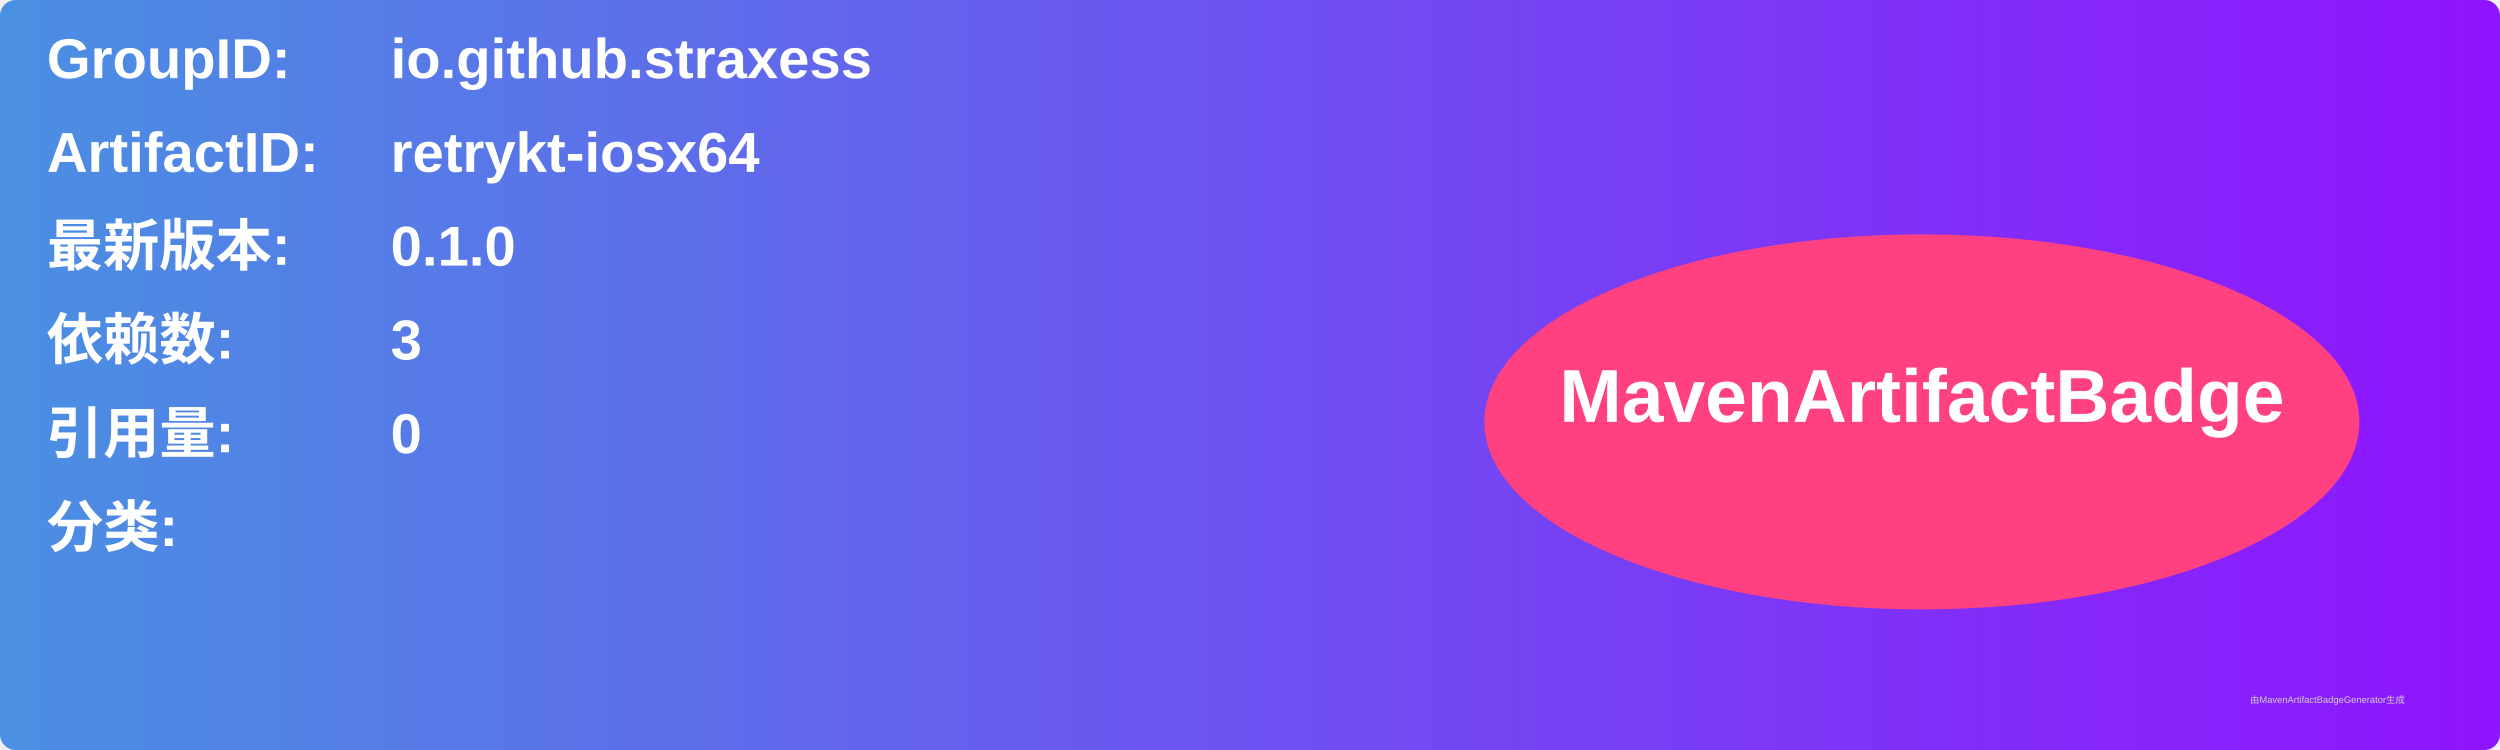
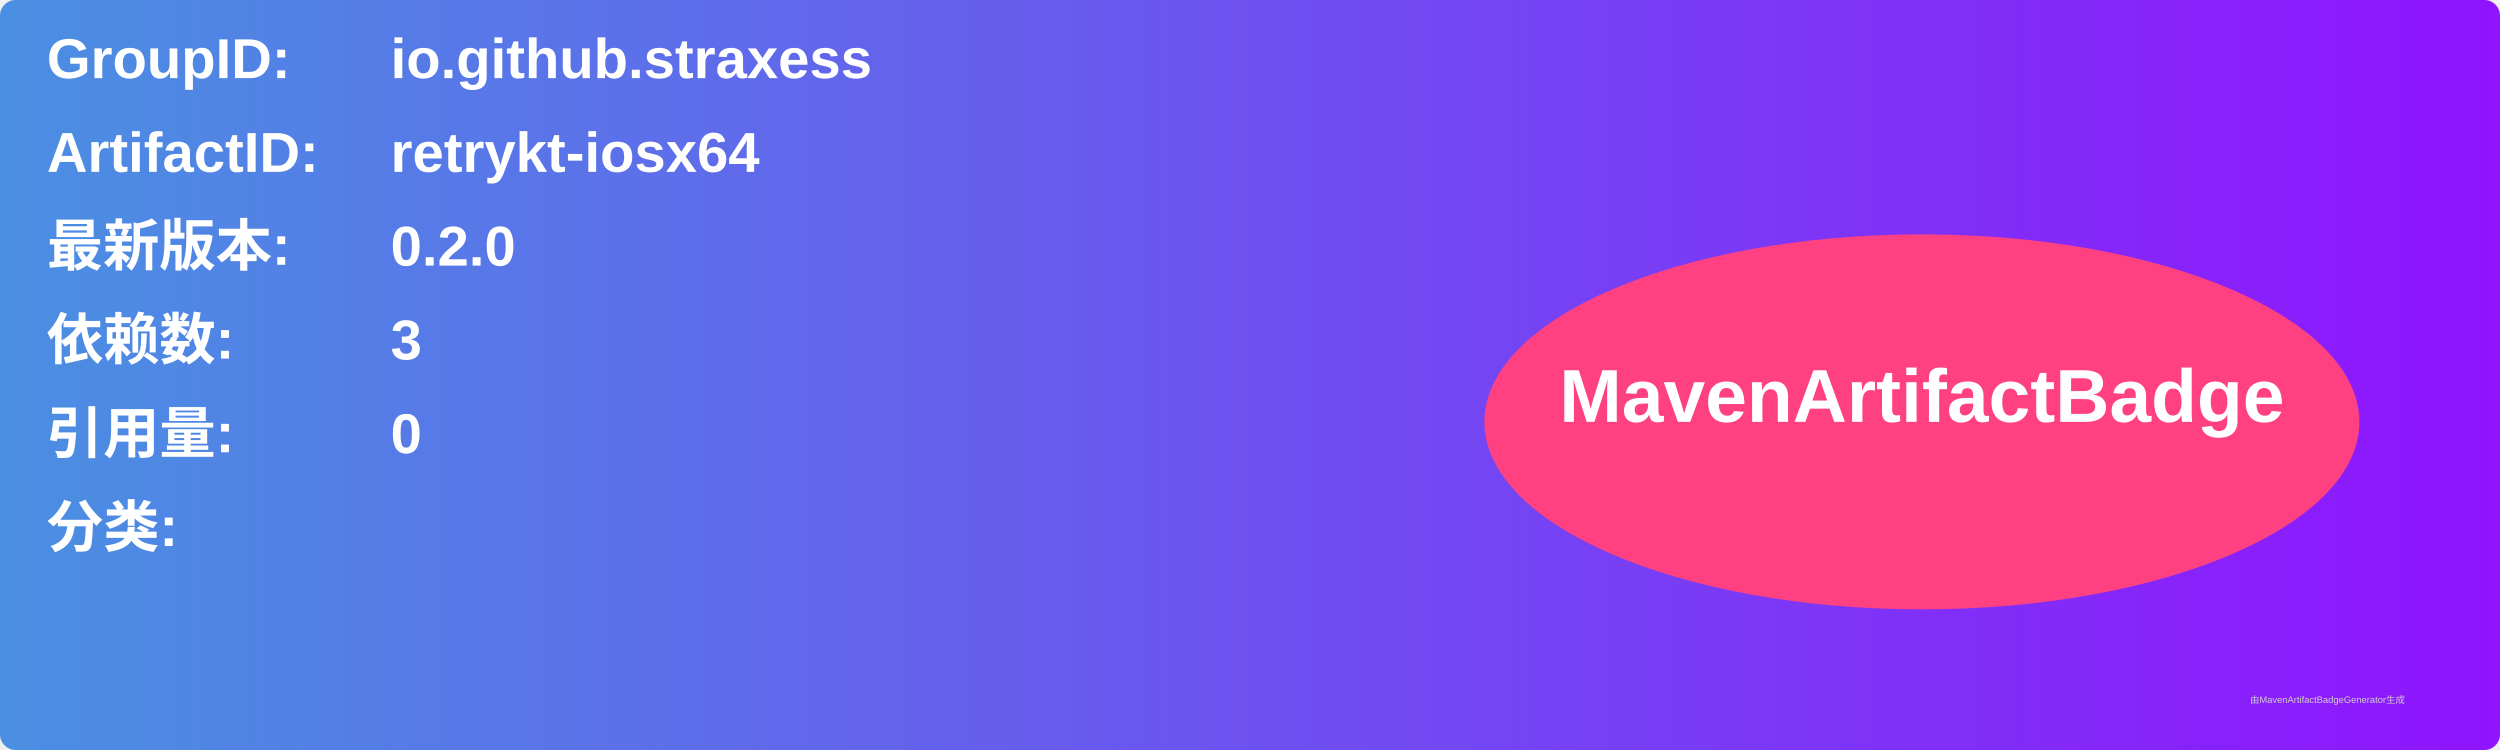
<svg xmlns="http://www.w3.org/2000/svg" width="800" height="240" viewBox="0 0 800 240">
  <linearGradient id="grad" x1="0%" y1="0%" x2="100%" y2="0%">
    <stop offset="0%" stop-color="#4a90e2" />
    <stop offset="100%" stop-color="#9013fe" />
  </linearGradient>
  <rect width="100%" height="100%" rx="5" ry="5" fill="url(#grad)" />
  <g transform="translate(15, 15)">
    <text x="0" y="10" font-family="Arial" font-size="18" fill="white" font-weight="bold" width="260">GroupID:</text>
    <text x="110" y="10" font-family="Arial" font-size="18" fill="white" font-weight="bold" width="460">io.github.straxess</text>
    <text x="0" y="40" font-family="Arial" font-size="18" fill="white" font-weight="bold" width="260">ArtifactID:</text>
    <text x="110" y="40" font-family="Arial" font-size="18" fill="white" font-weight="bold" width="460">retrykt-iosx64</text>
    <text x="0" y="70" font-family="Arial" font-size="18" fill="white" font-weight="bold">最新版本:</text>
    <text x="110" y="70" font-family="Arial" font-size="18" fill="white" font-weight="bold">
-       <tspan font-weight="bold">0.1.0</tspan>
+       <tspan font-weight="bold">0.2.0</tspan>
    </text>
    <text x="0" y="100" font-family="Arial" font-size="18" fill="white" font-weight="bold">依赖数: </text>
    <text x="110" y="100" font-family="Arial" font-size="18" fill="white">
      <tspan font-weight="bold">3</tspan>
    </text>
    <text x="0" y="130" font-family="Arial" font-size="18" fill="white" font-weight="bold">引用量: </text>
    <text x="110" y="130" font-family="Arial" font-size="18" fill="white">
      <tspan font-weight="bold">0</tspan>
    </text>
    <text x="0" y="160" font-family="Arial" font-size="18" fill="white" font-weight="bold">分类:</text>
    <text x="10" y="190" font-family="Arial" font-size="10" fill="white">
      <tspan font-weight="bold" />
    </text>
    <ellipse cx="600" cy="120" rx="140" ry="60" fill="#ff4081" />
    <text x="600" y="120" text-anchor="middle" font-family="Arial" font-size="24" fill="white" font-weight="bold">MavenArtifactBadge</text>
  </g>
  <text x="720" y="225" font-family="Arial" font-size="3" fill="#d0d0d0">由MavenArtifactBadgeGenerator生成</text>
</svg>
